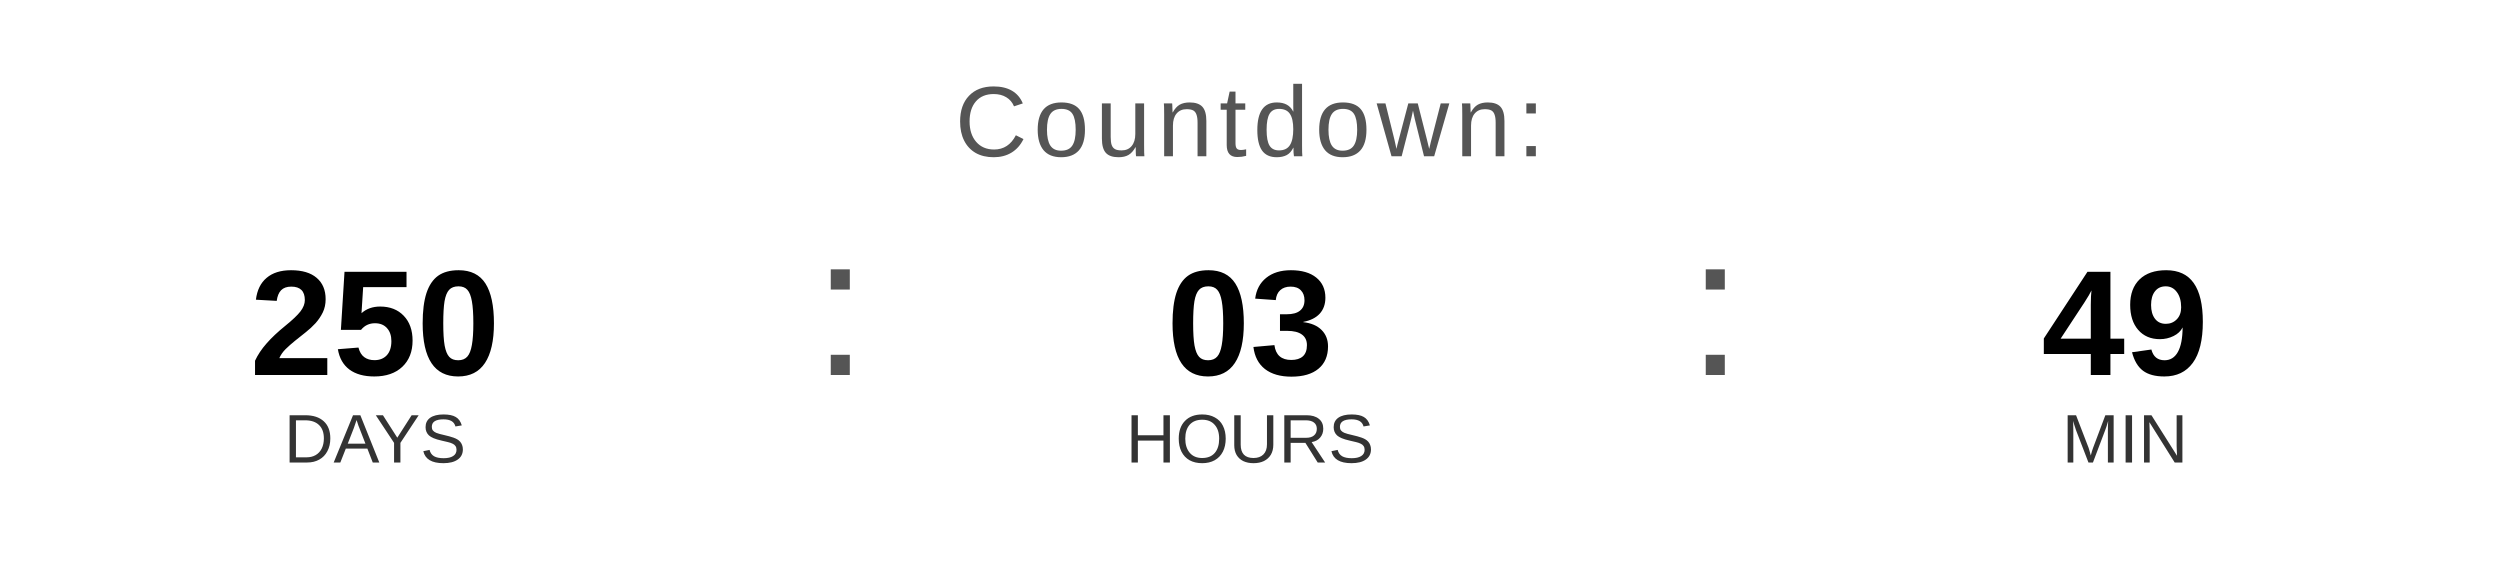
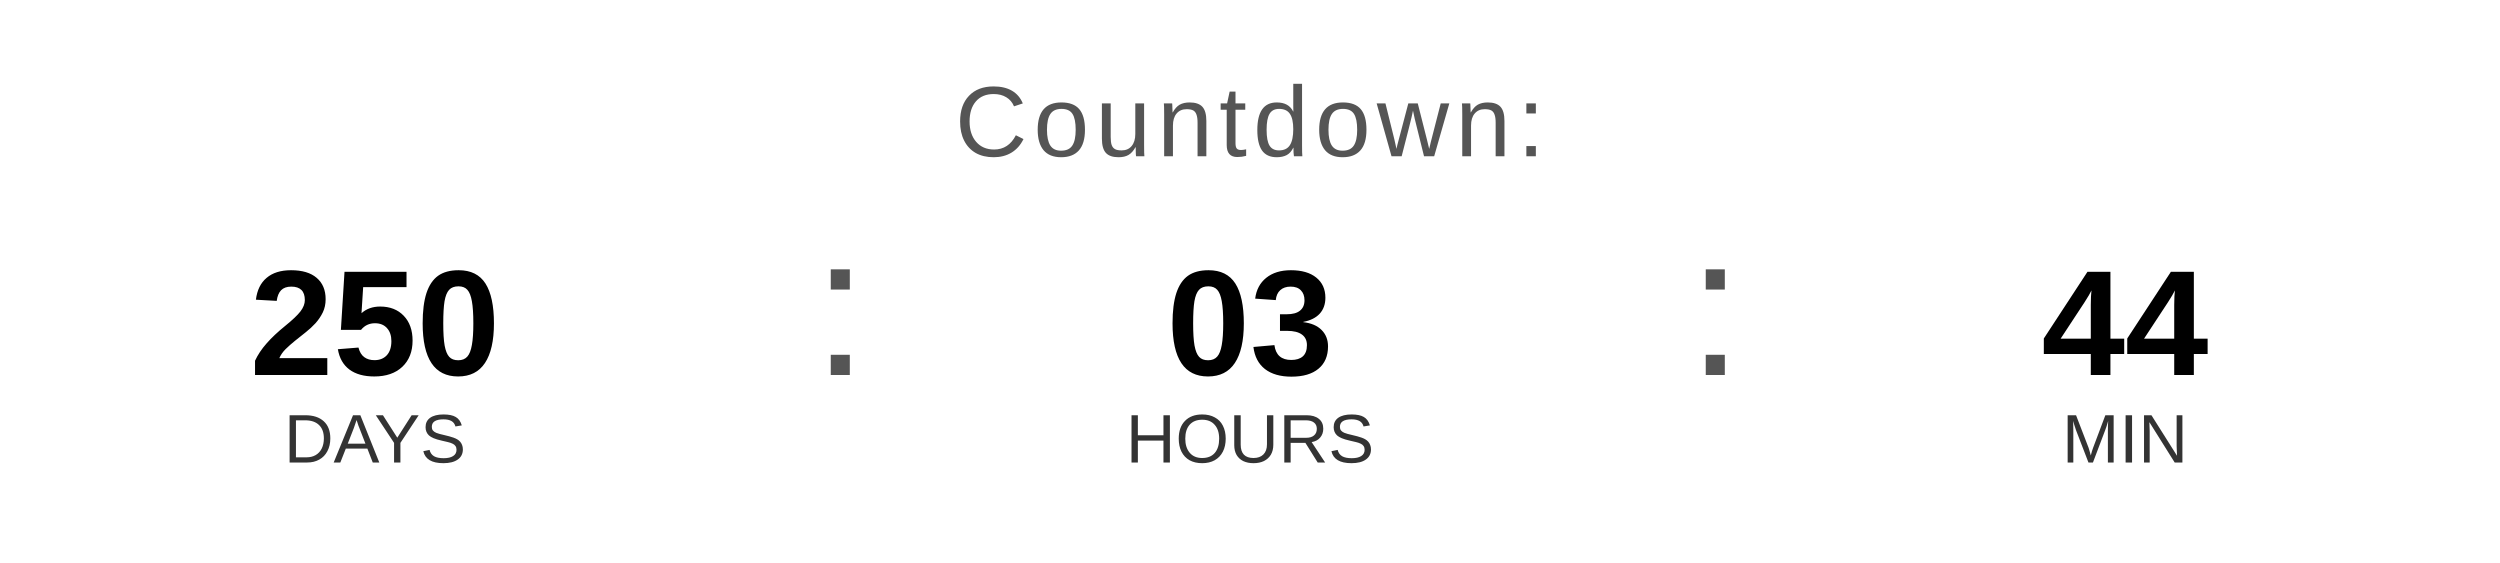
<svg xmlns="http://www.w3.org/2000/svg" width="400" height="90" viewBox="0 0 400 90">
  <text x="200" y="25" font-family="Arial, Helvetica, sans-serif" font-size="16" fill="#555555" text-anchor="middle" letter-spacing="1">
    Countdown:
  </text>
  <text x="60" y="60" font-family="Arial, Helvetica, sans-serif" font-size="24" font-weight="bold" fill="#000000" text-anchor="middle">250</text>
  <text x="60" y="74" font-family="Arial, Helvetica, sans-serif" font-size="11" fill="#333333" text-anchor="middle">DAYS</text>
  <text x="130" y="60" font-family="Arial, sans-serif" font-size="32" fill="#555555">:</text>
  <text x="200" y="60" font-family="Arial, Helvetica, sans-serif" font-size="24" font-weight="bold" fill="#000000" text-anchor="middle">03</text>
  <text x="200" y="74" font-family="Arial, Helvetica, sans-serif" font-size="11" fill="#333333" text-anchor="middle">HOURS</text>
  <text x="270" y="60" font-family="Arial, sans-serif" font-size="32" fill="#555555">:</text>
-   <text x="340" y="60" font-family="Arial, Helvetica, sans-serif" font-size="24" font-weight="bold" fill="#000000" text-anchor="middle">49</text>
+   <text x="340" y="60" font-family="Arial, Helvetica, sans-serif" font-size="24" font-weight="bold" fill="#000000" text-anchor="middle">44</text>
  <text x="340" y="74" font-family="Arial, Helvetica, sans-serif" font-size="11" fill="#333333" text-anchor="middle">MIN</text>
</svg>
